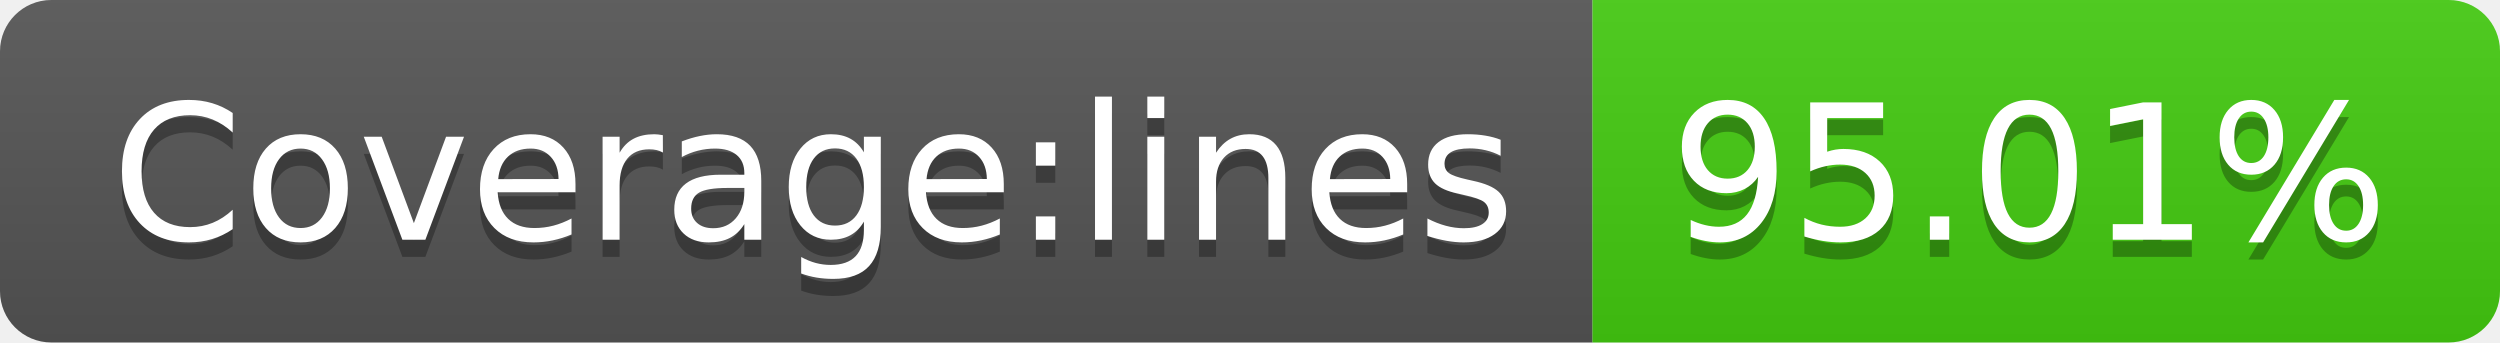
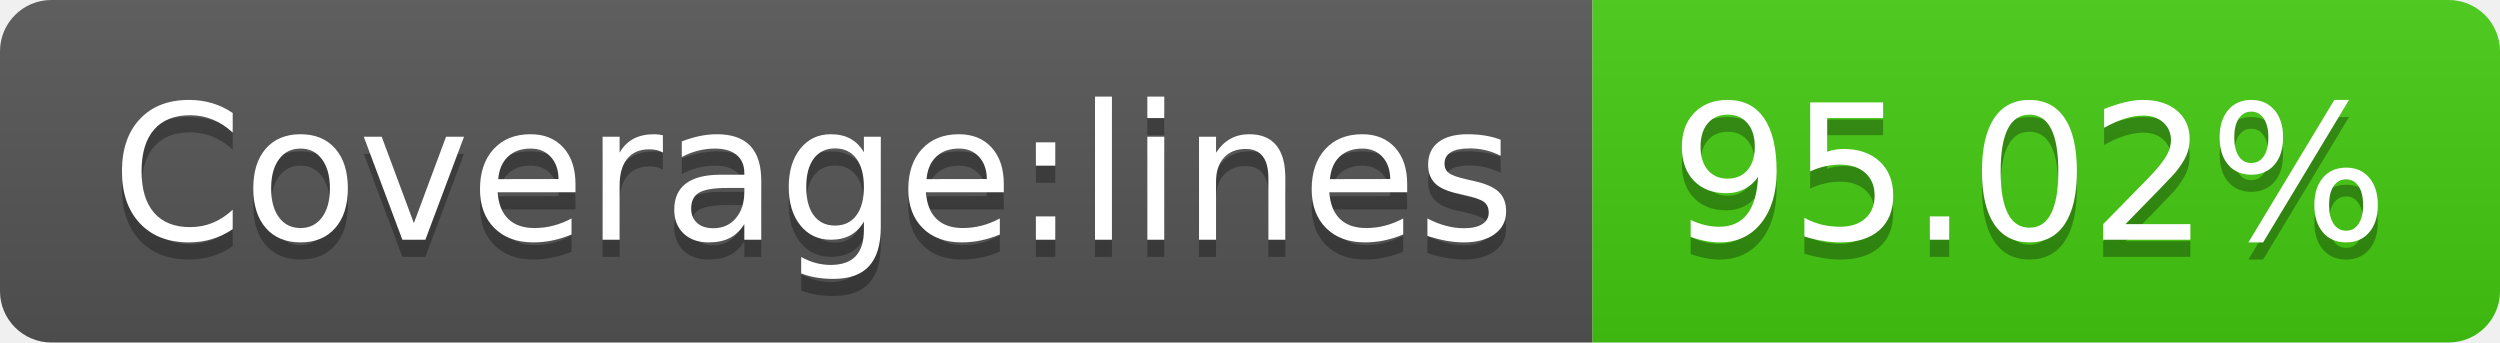
- <svg xmlns="http://www.w3.org/2000/svg" width="146" height="20" role="img" aria-label="Coverage:lines: 95.01%">
+ <svg xmlns="http://www.w3.org/2000/svg" width="146" height="20" role="img" aria-label="Coverage:lines: 95.02%">
  <linearGradient id="s" x2="0" y2="100%">
    <stop offset="0" stop-color="#bbb" stop-opacity=".1" />
    <stop offset="1" stop-opacity=".1" />
  </linearGradient>
  <clipPath id="r">
    <rect width="146" height="20" rx="3" fill="#fff" />
  </clipPath>
  <g clip-path="url(#r)">
    <rect width="93" height="20" fill="#555" />
    <rect x="93" width="53" height="20" fill="#4c1" />
    <rect width="146" height="20" fill="url(#s)" />
  </g>
  <g fill="#fff" text-anchor="middle" font-family="Verdana,Geneva,DejaVu Sans,sans-serif" text-rendering="geometricPrecision" font-size="110">
    <text aria-hidden="true" x="475" y="150" fill="#010101" fill-opacity=".3" transform="scale(.1)" textLength="830">Coverage:lines</text>
    <text x="475" y="140" transform="scale(.1)" fill="#fff" textLength="830">Coverage:lines</text>
-     <text aria-hidden="true" x="1185" y="150" fill="#010101" fill-opacity=".3" transform="scale(.1)" textLength="430">95.01%</text>
-     <text x="1185" y="140" transform="scale(.1)" fill="#fff" textLength="430">95.01%</text>
+     <text aria-hidden="true" x="1185" y="150" fill="#010101" fill-opacity=".3" transform="scale(.1)" textLength="430">95.02%</text>
+     <text x="1185" y="140" transform="scale(.1)" fill="#fff" textLength="430">95.02%</text>
  </g>
</svg>
